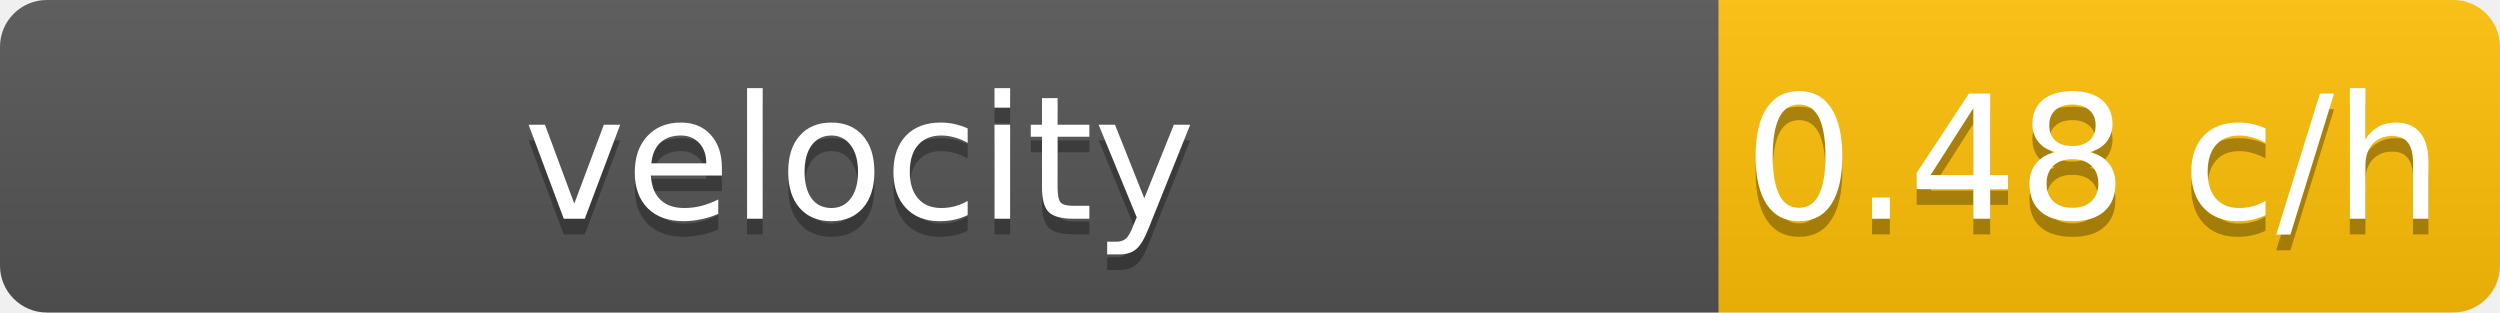
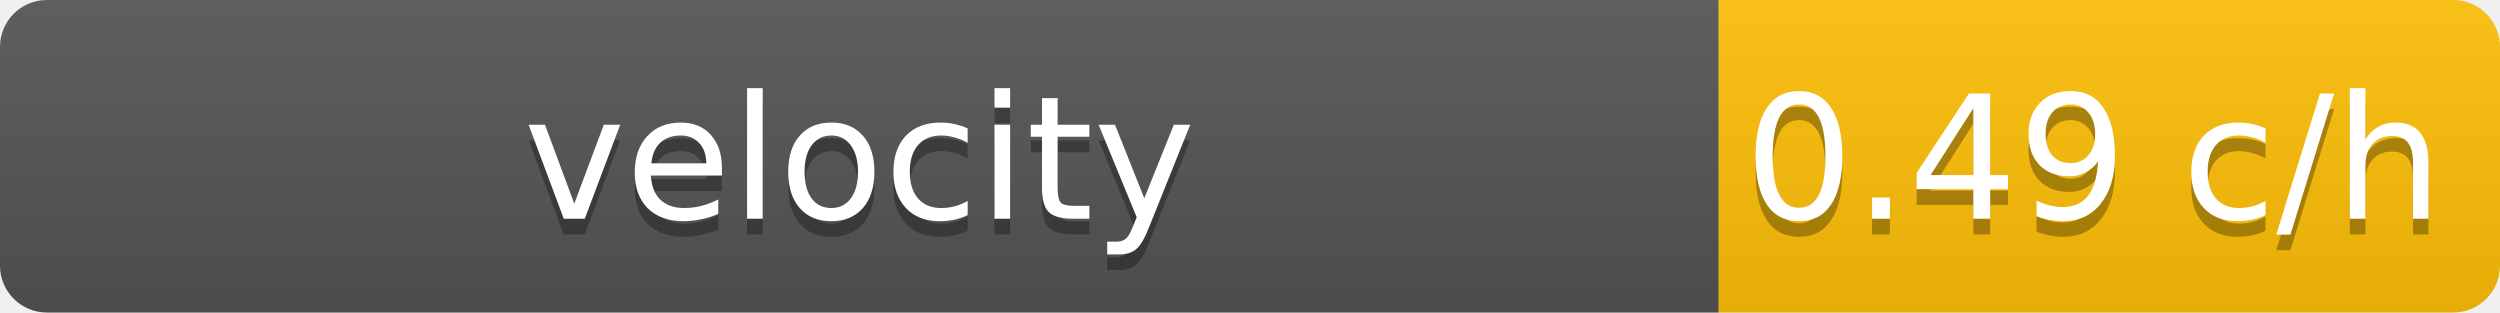
<svg xmlns="http://www.w3.org/2000/svg" width="160" height="20">
  <linearGradient id="b" x2="0" y2="100%">
    <stop offset="0" stop-color="#bbb" stop-opacity=".1" />
    <stop offset="1" stop-opacity=".1" />
  </linearGradient>
  <clipPath id="a">
    <rect width="160" height="20" rx="3" />
  </clipPath>
  <g clip-path="url(#a)">
    <path fill="#555" d="M0 0h110v20H0z" />
    <path fill="#ffc107" d="M110 0h50v20H110z" />
    <path fill="url(#b)" d="M0 0h160v20H0z" />
  </g>
  <g fill="#fff" text-anchor="middle" font-family="DejaVu Sans,Verdana,Geneva,sans-serif" font-size="11">
    <text x="55" y="15" fill="#010101" fill-opacity=".3">velocity</text>
    <text x="55" y="14">velocity</text>
-     <text x="134" y="15" fill="#010101" fill-opacity=".3">0.48 c/h</text>
-     <text x="134" y="14">0.48 c/h</text>
+     <text x="134" y="15" fill="#010101" fill-opacity=".3">0.49 c/h</text>
+     <text x="134" y="14">0.49 c/h</text>
  </g>
</svg>
